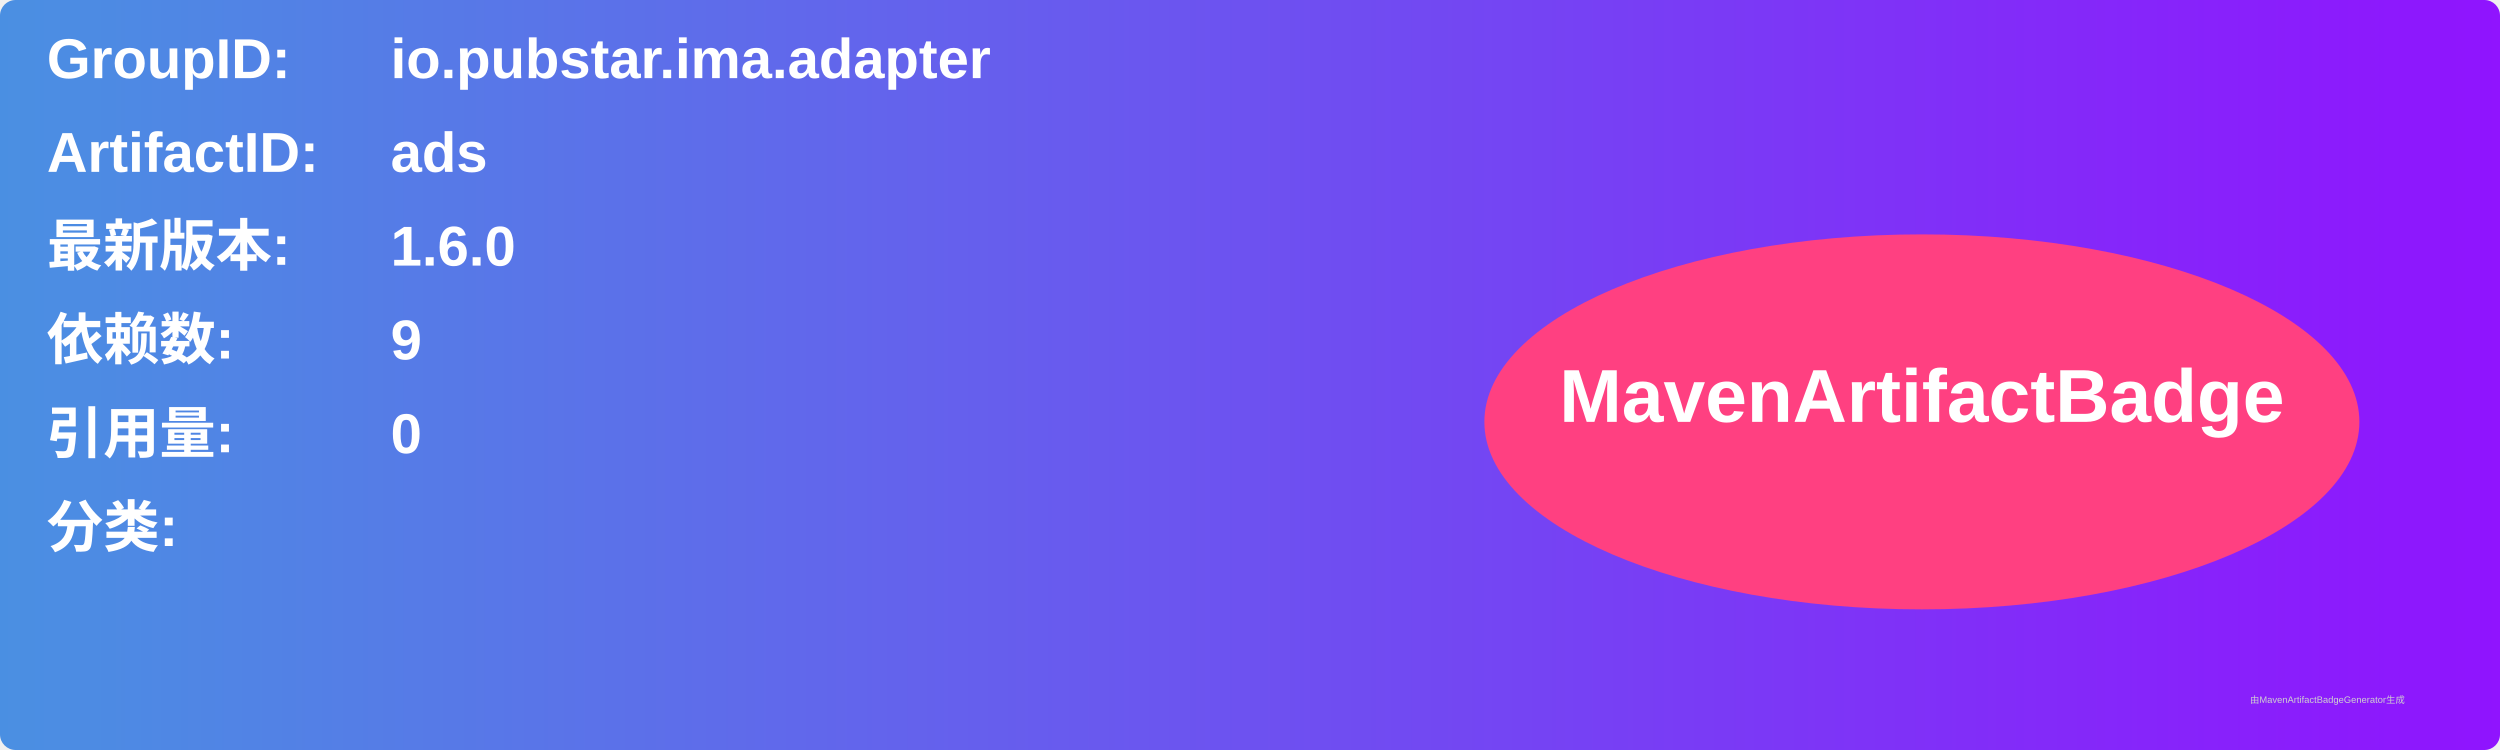
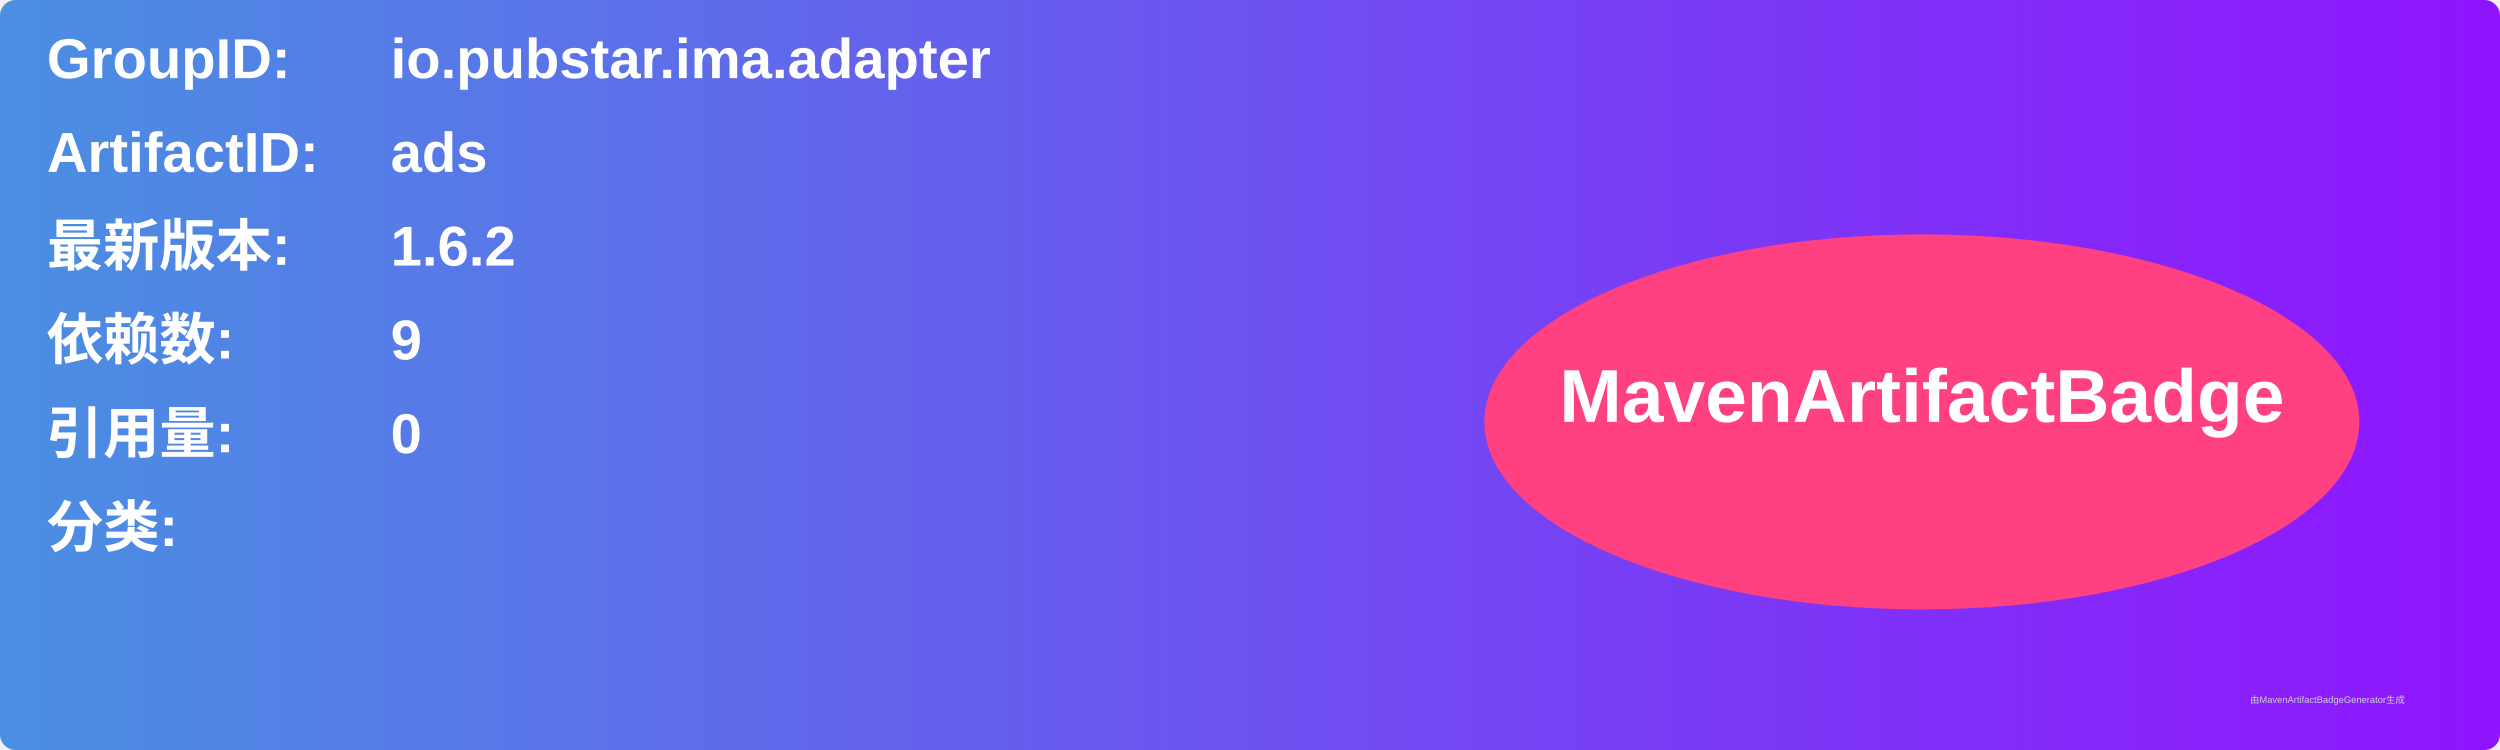
<svg xmlns="http://www.w3.org/2000/svg" width="800" height="240" viewBox="0 0 800 240">
  <linearGradient id="grad" x1="0%" y1="0%" x2="100%" y2="0%">
    <stop offset="0%" stop-color="#4a90e2" />
    <stop offset="100%" stop-color="#9013fe" />
  </linearGradient>
  <rect width="100%" height="100%" rx="5" ry="5" fill="url(#grad)" />
  <g transform="translate(15, 15)">
    <text x="0" y="10" font-family="Arial" font-size="18" fill="white" font-weight="bold" width="260">GroupID:</text>
    <text x="110" y="10" font-family="Arial" font-size="18" fill="white" font-weight="bold" width="460">io.pubstar.ima.adapter</text>
    <text x="0" y="40" font-family="Arial" font-size="18" fill="white" font-weight="bold" width="260">ArtifactID:</text>
    <text x="110" y="40" font-family="Arial" font-size="18" fill="white" font-weight="bold" width="460">ads</text>
    <text x="0" y="70" font-family="Arial" font-size="18" fill="white" font-weight="bold">最新版本:</text>
    <text x="110" y="70" font-family="Arial" font-size="18" fill="white" font-weight="bold">
-       <tspan font-weight="bold">1.6.0</tspan>
+       <tspan font-weight="bold">1.6.2</tspan>
    </text>
    <text x="0" y="100" font-family="Arial" font-size="18" fill="white" font-weight="bold">依赖数: </text>
    <text x="110" y="100" font-family="Arial" font-size="18" fill="white">
      <tspan font-weight="bold">9</tspan>
    </text>
    <text x="0" y="130" font-family="Arial" font-size="18" fill="white" font-weight="bold">引用量: </text>
    <text x="110" y="130" font-family="Arial" font-size="18" fill="white">
      <tspan font-weight="bold">0</tspan>
    </text>
    <text x="0" y="160" font-family="Arial" font-size="18" fill="white" font-weight="bold">分类:</text>
    <text x="10" y="190" font-family="Arial" font-size="10" fill="white">
      <tspan font-weight="bold" />
    </text>
    <ellipse cx="600" cy="120" rx="140" ry="60" fill="#ff4081" />
    <text x="600" y="120" text-anchor="middle" font-family="Arial" font-size="24" fill="white" font-weight="bold">MavenArtifactBadge</text>
  </g>
  <text x="720" y="225" font-family="Arial" font-size="3" fill="#d0d0d0">由MavenArtifactBadgeGenerator生成</text>
</svg>
